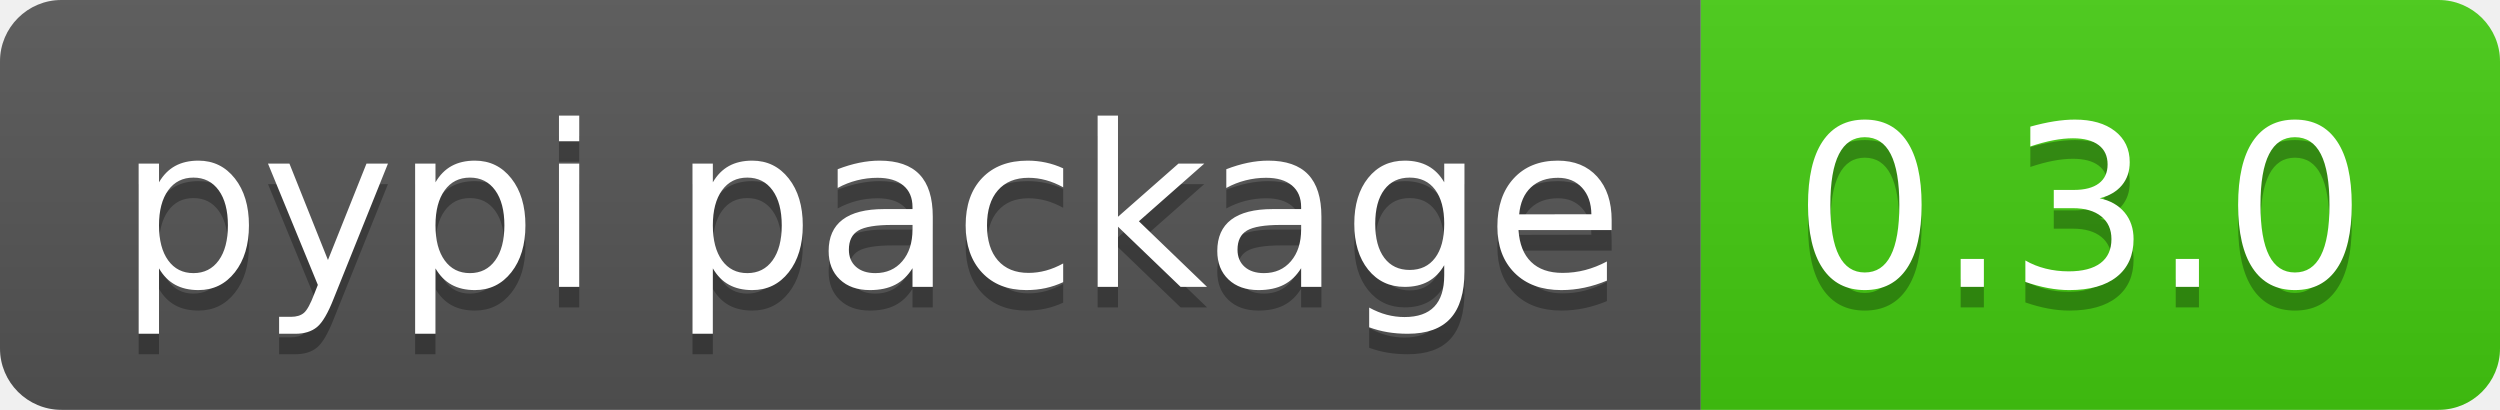
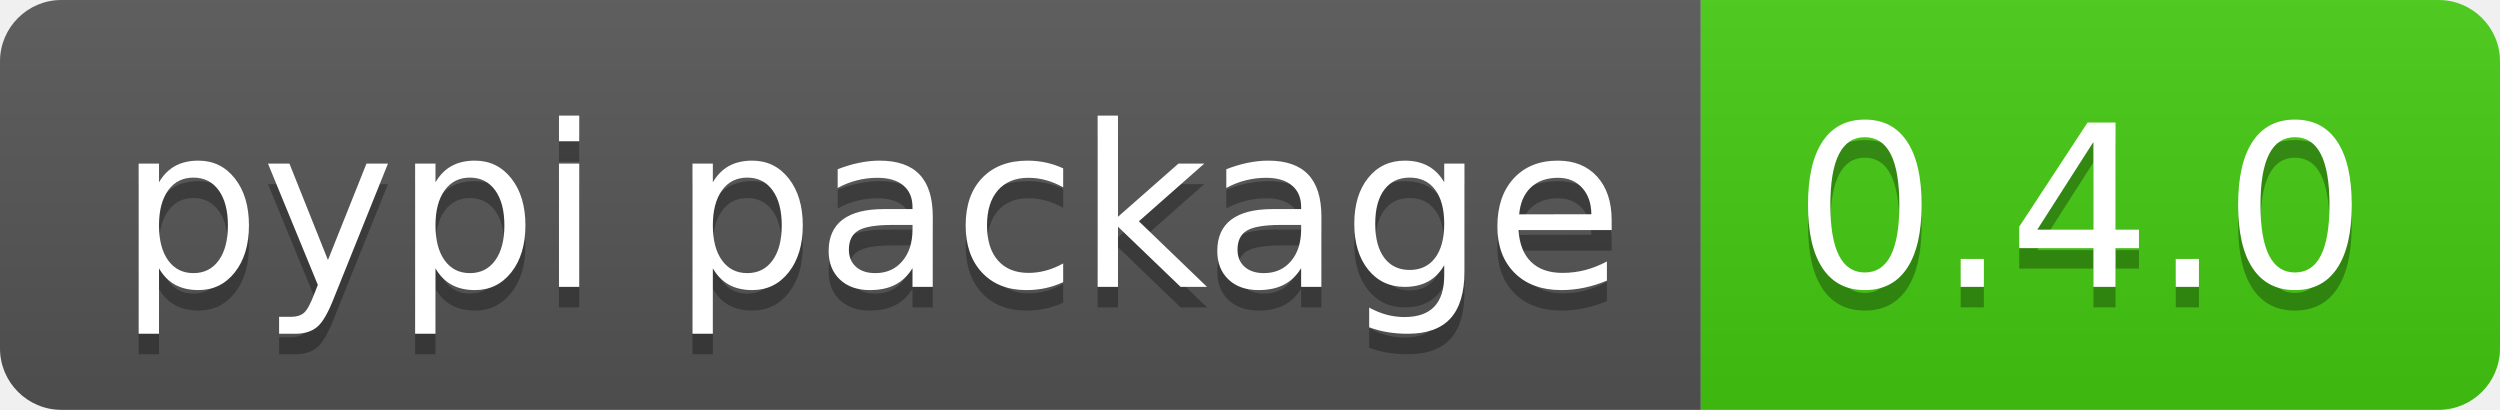
- <svg xmlns="http://www.w3.org/2000/svg" width="122" height="20" role="img" aria-label="pypi package: 0.3.0">
+ <svg xmlns="http://www.w3.org/2000/svg" width="122" height="20" role="img" aria-label="pypi package: 0.4.0">
  <linearGradient id="s" x2="0" y2="100%">
    <stop offset="0" stop-color="#bbb" stop-opacity=".1" />
    <stop offset="1" stop-opacity=".1" />
  </linearGradient>
  <clipPath id="r">
    <rect width="122" height="20" rx="3" fill="#fff" />
  </clipPath>
  <g clip-path="url(#r)">
    <rect width="83" height="20" fill="#555" />
    <rect x="83" width="39" height="20" fill="#4c1" />
    <rect width="122" height="20" fill="url(#s)" />
  </g>
  <g fill="#fff" text-anchor="middle" font-family="Verdana,Geneva,DejaVu Sans,sans-serif" text-rendering="geometricPrecision" font-size="110">
    <text aria-hidden="true" x="425" y="150" fill="#010101" fill-opacity=".3" transform="scale(.1)" textLength="730">pypi package</text>
    <text x="425" y="140" transform="scale(.1)" fill="#fff" textLength="730">pypi package</text>
-     <text aria-hidden="true" x="1015" y="150" fill="#010101" fill-opacity=".3" transform="scale(.1)" textLength="290">0.3.0</text>
-     <text x="1015" y="140" transform="scale(.1)" fill="#fff" textLength="290">0.3.0</text>
+     <text aria-hidden="true" x="1015" y="150" fill="#010101" fill-opacity=".3" transform="scale(.1)" textLength="290">0.4.0</text>
+     <text x="1015" y="140" transform="scale(.1)" fill="#fff" textLength="290">0.4.0</text>
  </g>
</svg>
